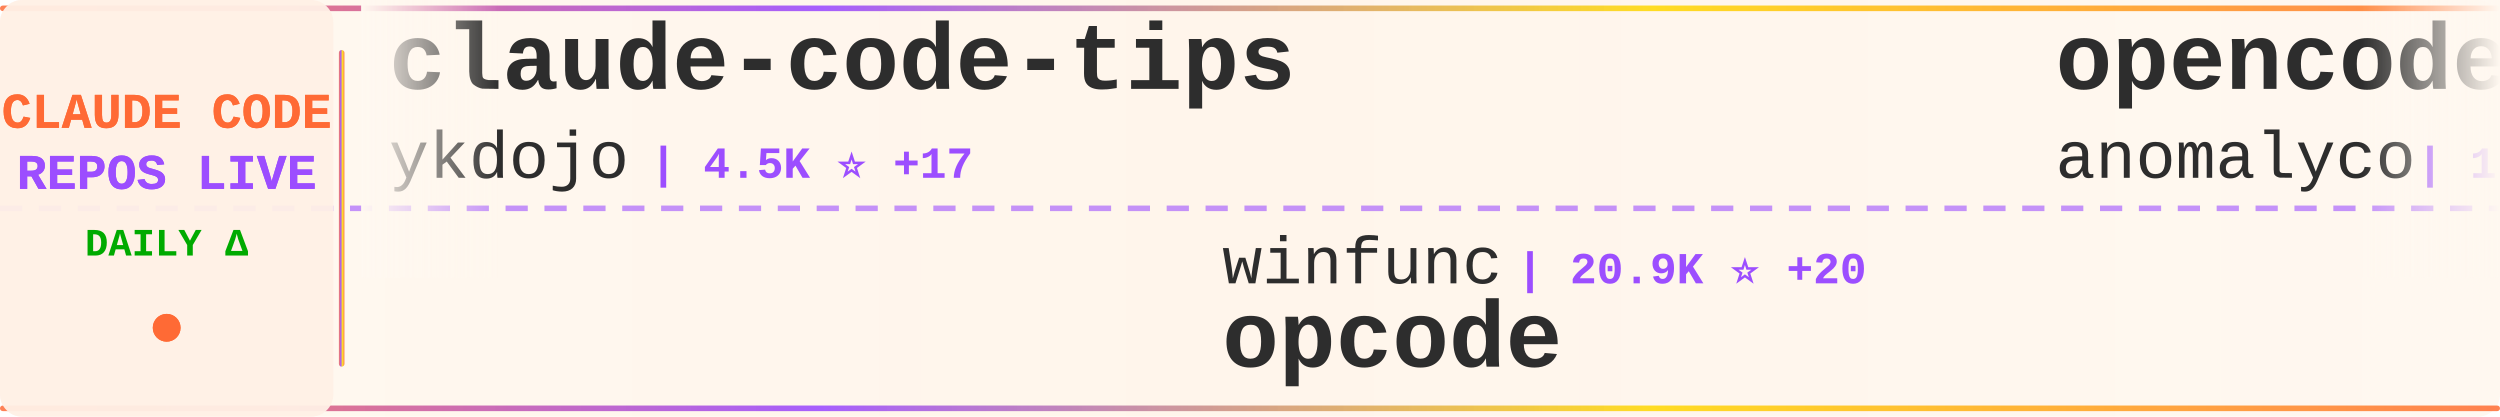
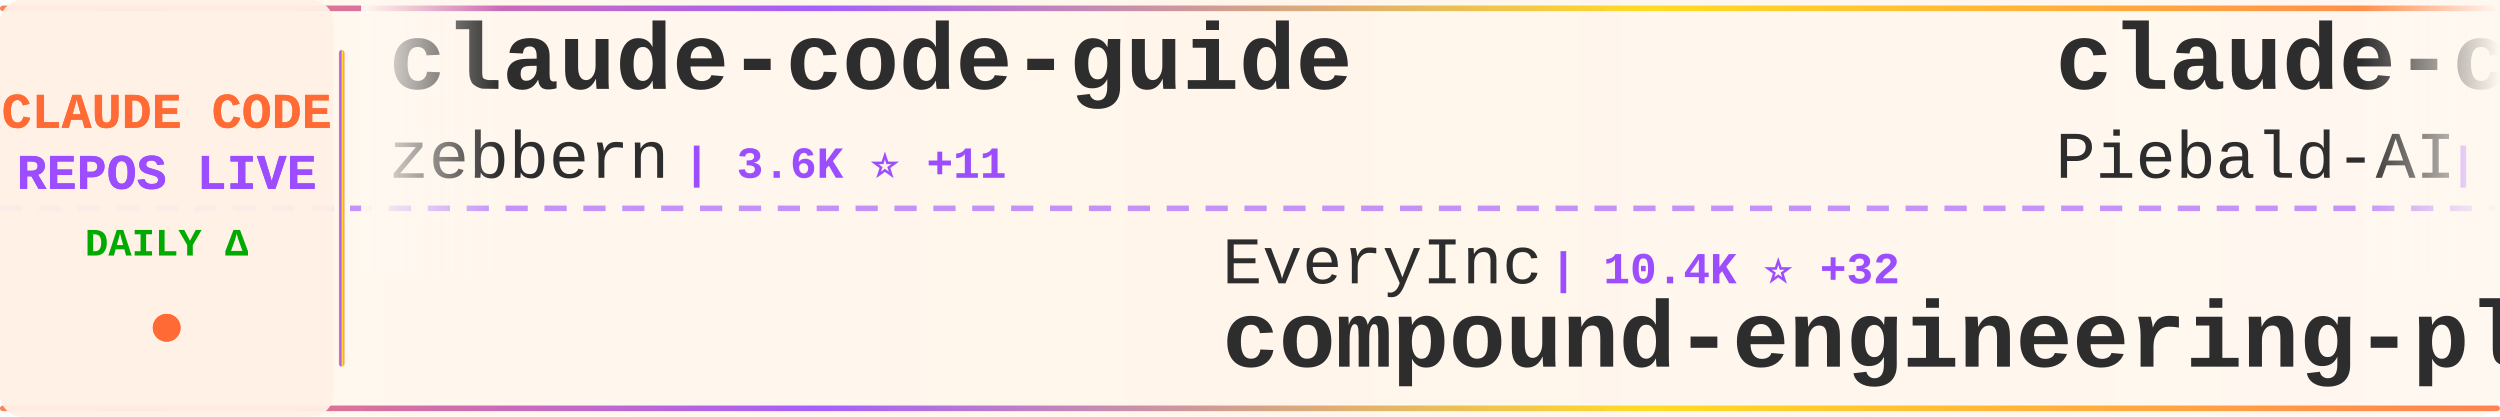
<svg xmlns="http://www.w3.org/2000/svg" width="900" height="150">
  <defs>
    <linearGradient id="tickerBg" x1="0%" y1="0%" x2="100%" y2="0%">
      <stop offset="0%" style="stop-color:#fff8f0;stop-opacity:0.98" />
      <stop offset="50%" style="stop-color:#fff5eb;stop-opacity:1" />
      <stop offset="100%" style="stop-color:#fff8f0;stop-opacity:0.98" />
    </linearGradient>
    <linearGradient id="borderGrad" x1="0%" y1="0%" x2="100%" y2="0%">
      <stop offset="0%" style="stop-color:#FF6B35;stop-opacity:0.85">
        <animate attributeName="stop-opacity" values="0.85;1;0.85" dur="2s" repeatCount="indefinite" />
      </stop>
      <stop offset="33%" style="stop-color:#9C4EFF;stop-opacity:0.9">
        <animate attributeName="stop-opacity" values="0.9;1;0.9" dur="2.2s" repeatCount="indefinite" />
      </stop>
      <stop offset="66%" style="stop-color:#FFD700;stop-opacity:0.85">
        <animate attributeName="stop-opacity" values="0.85;1;0.85" dur="1.8s" repeatCount="indefinite" />
      </stop>
      <stop offset="100%" style="stop-color:#FF6B35;stop-opacity:0.85">
        <animate attributeName="stop-opacity" values="0.85;1;0.85" dur="2s" repeatCount="indefinite" />
      </stop>
    </linearGradient>
    <filter id="textGlow">
      <feGaussianBlur stdDeviation="0.15" result="coloredBlur" />
      <feMerge>
        <feMergeNode in="coloredBlur" />
        <feMergeNode in="SourceGraphic" />
      </feMerge>
    </filter>
    <filter id="metricGlow">
      <feGaussianBlur stdDeviation="0.2" result="coloredBlur" />
      <feMerge>
        <feMergeNode in="coloredBlur" />
        <feMergeNode in="SourceGraphic" />
      </feMerge>
    </filter>
    <linearGradient id="leftFade" x1="0%" y1="0%" x2="100%" y2="0%">
      <stop offset="0%" style="stop-color:#fff8f0;stop-opacity:1" />
      <stop offset="100%" style="stop-color:#fff8f0;stop-opacity:0" />
    </linearGradient>
    <linearGradient id="rightFade" x1="0%" y1="0%" x2="100%" y2="0%">
      <stop offset="0%" style="stop-color:#fff8f0;stop-opacity:0" />
      <stop offset="100%" style="stop-color:#fff8f0;stop-opacity:1" />
    </linearGradient>
  </defs>
  <rect width="900" height="150" fill="url(#tickerBg)" rx="8" />
  <rect x="0" y="2" width="900" height="2" fill="url(#borderGrad)" rx="1" />
  <rect x="0" y="146" width="900" height="2" fill="url(#borderGrad)" rx="1" />
  <line x1="0" y1="75" x2="900" y2="75" stroke="#9C4EFF" stroke-width="2" stroke-dasharray="8 6" opacity="0.6" />
  <rect x="0" y="0" width="120" height="150" fill="#fff0e6" opacity="0.95" rx="8" />
  <text x="60" y="46" font-family="'Courier New', monospace" font-size="18" font-weight="bold" fill="#FF6B35" text-anchor="middle" filter="url(#textGlow)">
    CLAUDE CODE
  </text>
  <text x="60" y="68" font-family="'Courier New', monospace" font-size="18" font-weight="bold" fill="#9C4EFF" text-anchor="middle" filter="url(#textGlow)">
    REPOS LIVE
  </text>
  <text x="60" y="92" font-family="'Courier New', monospace" font-size="14" font-weight="bold" fill="#00aa00" text-anchor="middle">
    DAILY Δ
  </text>
  <circle cx="60" cy="118" r="5" fill="#FF6B35" filter="url(#metricGlow)">
    <animate attributeName="r" values="4;6;4" dur="1.5s" repeatCount="indefinite" />
    <animate attributeName="opacity" values="0.6;1;0.6" dur="1.5s" repeatCount="indefinite" />
  </circle>
  <rect x="122" y="18" width="2" height="114" fill="url(#borderGrad)" rx="1" />
  <clipPath id="tickerClip">
    <rect x="130" y="0" width="770" height="150" />
  </clipPath>
  <g clip-path="url(#tickerClip)">
    <g id="tickerItems">
      <animateTransform attributeName="transform" attributeType="XML" type="translate" from="0 0" to="-3000 0" dur="54s" repeatCount="indefinite" />
      <g transform="translate(0, 0)">
-         <text x="140" y="32" font-family="'Courier New', monospace" font-size="34" font-weight="bold" fill="#2d2d2d">claude-code-tips</text>
-         <text x="140" y="64" font-family="'Courier New', monospace" font-size="24" font-weight="normal" fill="#2d2d2d" opacity="1.0">ykdojo</text>
-         <text x="234" y="64" font-family="'Courier New', monospace" font-size="16" font-weight="bold" fill="#9C4EFF"> | 4.5K ⭐ +17</text>
+         <text x="140" y="32" font-family="'Courier New', monospace" font-size="34" font-weight="bold" fill="#2d2d2d">claude-code-guide</text>
+         <text x="140" y="64" font-family="'Courier New', monospace" font-size="24" font-weight="normal" fill="#2d2d2d" opacity="1.0">zebbern</text>
+         <text x="246" y="64" font-family="'Courier New', monospace" font-size="16" font-weight="bold" fill="#9C4EFF"> | 3.6K ⭐ +11</text>
      </g>
      <g transform="translate(300, 0)">
-         <text x="140" y="102" font-family="'Courier New', monospace" font-size="24" font-weight="normal" fill="#2d2d2d" opacity="1.0">winfunc</text>
-         <text x="246" y="102" font-family="'Courier New', monospace" font-size="16" font-weight="bold" fill="#9C4EFF"> | 20.9K ⭐ +20</text>
-         <text x="140" y="132" font-family="'Courier New', monospace" font-size="34" font-weight="bold" fill="#2d2d2d">opcode</text>
+         <text x="140" y="102" font-family="'Courier New', monospace" font-size="24" font-weight="normal" fill="#2d2d2d" opacity="1.0">EveryInc</text>
+         <text x="258" y="102" font-family="'Courier New', monospace" font-size="16" font-weight="bold" fill="#9C4EFF"> | 10.4K ⭐ +32</text>
+         <text x="140" y="132" font-family="'Courier New', monospace" font-size="34" font-weight="bold" fill="#2d2d2d">compound-engineering-plu...</text>
      </g>
      <g transform="translate(600, 0)">
-         <text x="140" y="32" font-family="'Courier New', monospace" font-size="34" font-weight="bold" fill="#2d2d2d">opencode</text>
-         <text x="140" y="64" font-family="'Courier New', monospace" font-size="24" font-weight="normal" fill="#2d2d2d" opacity="1.0">anomalyco</text>
-         <text x="270" y="64" font-family="'Courier New', monospace" font-size="16" font-weight="bold" fill="#9C4EFF"> | 122.1K ⭐ +565</text>
+         <text x="140" y="32" font-family="'Courier New', monospace" font-size="34" font-weight="bold" fill="#2d2d2d">claude-code-system-promp...</text>
+         <text x="140" y="64" font-family="'Courier New', monospace" font-size="24" font-weight="normal" fill="#2d2d2d" opacity="1.0">Piebald-AI</text>
+         <text x="282" y="64" font-family="'Courier New', monospace" font-size="16" font-weight="bold" fill="#9C4EFF"> | 5.9K ⭐ +33</text>
      </g>
      <g transform="translate(900, 0)">
-         <text x="140" y="102" font-family="'Courier New', monospace" font-size="24" font-weight="normal" fill="#2d2d2d" opacity="1.0">Yuyz0112</text>
-         <text x="258" y="102" font-family="'Courier New', monospace" font-size="16" font-weight="bold" fill="#9C4EFF"> | 2.2K ⭐ +3</text>
-         <text x="140" y="132" font-family="'Courier New', monospace" font-size="34" font-weight="bold" fill="#2d2d2d">claude-code-reverse</text>
+         <text x="140" y="102" font-family="'Courier New', monospace" font-size="24" font-weight="normal" fill="#2d2d2d" opacity="1.0">https-deeplearning-ai</text>
+         <text x="414" y="102" font-family="'Courier New', monospace" font-size="16" font-weight="bold" fill="#9C4EFF"> | 450 ⭐ +1</text>
+         <text x="140" y="132" font-family="'Courier New', monospace" font-size="34" font-weight="bold" fill="#2d2d2d">sc-claude-code-files</text>
      </g>
      <g transform="translate(1200, 0)">
-         <text x="140" y="32" font-family="'Courier New', monospace" font-size="34" font-weight="bold" fill="#2d2d2d">claude-code-sub-agents</text>
-         <text x="140" y="64" font-family="'Courier New', monospace" font-size="24" font-weight="normal" fill="#2d2d2d" opacity="1.0">lst97</text>
-         <text x="222" y="64" font-family="'Courier New', monospace" font-size="16" font-weight="bold" fill="#9C4EFF"> | 1.5K ⭐ +3</text>
+         <text x="140" y="32" font-family="'Courier New', monospace" font-size="34" font-weight="bold" fill="#2d2d2d">Claude-Code-Remote</text>
+         <text x="140" y="64" font-family="'Courier New', monospace" font-size="24" font-weight="normal" fill="#2d2d2d" opacity="1.0">JessyTsui</text>
+         <text x="270" y="64" font-family="'Courier New', monospace" font-size="16" font-weight="bold" fill="#9C4EFF"> | 1.2K ⭐ +2</text>
      </g>
      <g transform="translate(1500, 0)">
-         <text x="140" y="102" font-family="'Courier New', monospace" font-size="24" font-weight="normal" fill="#2d2d2d" opacity="1.0">sugyan</text>
-         <text x="234" y="102" font-family="'Courier New', monospace" font-size="16" font-weight="bold" fill="#9C4EFF"> | 961 ⭐ +1</text>
-         <text x="140" y="132" font-family="'Courier New', monospace" font-size="34" font-weight="bold" fill="#2d2d2d">claude-code-webui</text>
+         <text x="140" y="102" font-family="'Courier New', monospace" font-size="24" font-weight="normal" fill="#2d2d2d" opacity="1.0">greggh</text>
+         <text x="234" y="102" font-family="'Courier New', monospace" font-size="16" font-weight="bold" fill="#9C4EFF"> | 1.9K ⭐</text>
+         <text x="140" y="132" font-family="'Courier New', monospace" font-size="34" font-weight="bold" fill="#2d2d2d">claude-code.nvim</text>
      </g>
      <g transform="translate(1800, 0)">
-         <text x="140" y="32" font-family="'Courier New', monospace" font-size="34" font-weight="bold" fill="#2d2d2d">obsidian-skills</text>
-         <text x="140" y="64" font-family="'Courier New', monospace" font-size="24" font-weight="normal" fill="#2d2d2d" opacity="1.0">kepano</text>
-         <text x="234" y="64" font-family="'Courier New', monospace" font-size="16" font-weight="bold" fill="#9C4EFF"> | 13.8K ⭐ +126</text>
+         <text x="140" y="32" font-family="'Courier New', monospace" font-size="34" font-weight="bold" fill="#2d2d2d">claude-code-cheat-sheet</text>
+         <text x="140" y="64" font-family="'Courier New', monospace" font-size="24" font-weight="normal" fill="#2d2d2d" opacity="1.0">Njengah</text>
+         <text x="246" y="64" font-family="'Courier New', monospace" font-size="16" font-weight="bold" fill="#9C4EFF"> | 1.4K ⭐ +2</text>
      </g>
      <g transform="translate(2100, 0)">
-         <text x="140" y="102" font-family="'Courier New', monospace" font-size="24" font-weight="normal" fill="#2d2d2d" opacity="1.0">davila7</text>
-         <text x="246" y="102" font-family="'Courier New', monospace" font-size="16" font-weight="bold" fill="#9C4EFF"> | 22.9K ⭐ +49</text>
-         <text x="140" y="132" font-family="'Courier New', monospace" font-size="34" font-weight="bold" fill="#2d2d2d">claude-code-templates</text>
+         <text x="140" y="102" font-family="'Courier New', monospace" font-size="24" font-weight="normal" fill="#2d2d2d" opacity="1.0">revfactory</text>
+         <text x="282" y="102" font-family="'Courier New', monospace" font-size="16" font-weight="bold" fill="#9C4EFF"> | 761 ⭐ +1</text>
+         <text x="140" y="132" font-family="'Courier New', monospace" font-size="34" font-weight="bold" fill="#2d2d2d">claude-code-mastering</text>
      </g>
      <g transform="translate(2400, 0)">
-         <text x="140" y="32" font-family="'Courier New', monospace" font-size="34" font-weight="bold" fill="#2d2d2d">claude-code-docs</text>
-         <text x="140" y="64" font-family="'Courier New', monospace" font-size="24" font-weight="normal" fill="#2d2d2d" opacity="1.0">ericbuess</text>
-         <text x="270" y="64" font-family="'Courier New', monospace" font-size="16" font-weight="bold" fill="#9C4EFF"> | 731 ⭐ +1</text>
+         <text x="140" y="32" font-family="'Courier New', monospace" font-size="34" font-weight="bold" fill="#2d2d2d">nanoclaw</text>
+         <text x="140" y="64" font-family="'Courier New', monospace" font-size="24" font-weight="normal" fill="#2d2d2d" opacity="1.0">qwibitai</text>
+         <text x="258" y="64" font-family="'Courier New', monospace" font-size="16" font-weight="bold" fill="#9C4EFF"> | 22.9K ⭐ +407</text>
      </g>
      <g transform="translate(2700, 0)">
-         <text x="140" y="102" font-family="'Courier New', monospace" font-size="24" font-weight="normal" fill="#2d2d2d" opacity="1.0">affaan-m</text>
-         <text x="258" y="102" font-family="'Courier New', monospace" font-size="16" font-weight="bold" fill="#9C4EFF"> | 75.7K ⭐ +1.1K</text>
-         <text x="140" y="132" font-family="'Courier New', monospace" font-size="34" font-weight="bold" fill="#2d2d2d">everything-claude-code</text>
+         <text x="140" y="102" font-family="'Courier New', monospace" font-size="24" font-weight="normal" fill="#2d2d2d" opacity="1.0">alirezarezvani</text>
+         <text x="330" y="102" font-family="'Courier New', monospace" font-size="16" font-weight="bold" fill="#9C4EFF"> | 5.1K ⭐ +196</text>
+         <text x="140" y="132" font-family="'Courier New', monospace" font-size="34" font-weight="bold" fill="#2d2d2d">claude-skills</text>
      </g>
      <g transform="translate(3000, 0)">
-         <text x="140" y="32" font-family="'Courier New', monospace" font-size="34" font-weight="bold" fill="#2d2d2d">claude-code-tips</text>
-         <text x="140" y="64" font-family="'Courier New', monospace" font-size="24" font-weight="normal" fill="#2d2d2d" opacity="1.0">ykdojo</text>
-         <text x="234" y="64" font-family="'Courier New', monospace" font-size="16" font-weight="bold" fill="#9C4EFF"> | 4.5K ⭐ +17</text>
+         <text x="140" y="32" font-family="'Courier New', monospace" font-size="34" font-weight="bold" fill="#2d2d2d">claude-code-guide</text>
+         <text x="140" y="64" font-family="'Courier New', monospace" font-size="24" font-weight="normal" fill="#2d2d2d" opacity="1.0">zebbern</text>
+         <text x="246" y="64" font-family="'Courier New', monospace" font-size="16" font-weight="bold" fill="#9C4EFF"> | 3.6K ⭐ +11</text>
      </g>
      <g transform="translate(3300, 0)">
-         <text x="140" y="102" font-family="'Courier New', monospace" font-size="24" font-weight="normal" fill="#2d2d2d" opacity="1.0">winfunc</text>
-         <text x="246" y="102" font-family="'Courier New', monospace" font-size="16" font-weight="bold" fill="#9C4EFF"> | 20.9K ⭐ +20</text>
-         <text x="140" y="132" font-family="'Courier New', monospace" font-size="34" font-weight="bold" fill="#2d2d2d">opcode</text>
+         <text x="140" y="102" font-family="'Courier New', monospace" font-size="24" font-weight="normal" fill="#2d2d2d" opacity="1.0">EveryInc</text>
+         <text x="258" y="102" font-family="'Courier New', monospace" font-size="16" font-weight="bold" fill="#9C4EFF"> | 10.4K ⭐ +32</text>
+         <text x="140" y="132" font-family="'Courier New', monospace" font-size="34" font-weight="bold" fill="#2d2d2d">compound-engineering-plu...</text>
      </g>
      <g transform="translate(3600, 0)">
-         <text x="140" y="32" font-family="'Courier New', monospace" font-size="34" font-weight="bold" fill="#2d2d2d">opencode</text>
-         <text x="140" y="64" font-family="'Courier New', monospace" font-size="24" font-weight="normal" fill="#2d2d2d" opacity="1.0">anomalyco</text>
-         <text x="270" y="64" font-family="'Courier New', monospace" font-size="16" font-weight="bold" fill="#9C4EFF"> | 122.1K ⭐ +565</text>
+         <text x="140" y="32" font-family="'Courier New', monospace" font-size="34" font-weight="bold" fill="#2d2d2d">claude-code-system-promp...</text>
+         <text x="140" y="64" font-family="'Courier New', monospace" font-size="24" font-weight="normal" fill="#2d2d2d" opacity="1.0">Piebald-AI</text>
+         <text x="282" y="64" font-family="'Courier New', monospace" font-size="16" font-weight="bold" fill="#9C4EFF"> | 5.9K ⭐ +33</text>
      </g>
      <g transform="translate(3900, 0)">
-         <text x="140" y="102" font-family="'Courier New', monospace" font-size="24" font-weight="normal" fill="#2d2d2d" opacity="1.0">Yuyz0112</text>
-         <text x="258" y="102" font-family="'Courier New', monospace" font-size="16" font-weight="bold" fill="#9C4EFF"> | 2.2K ⭐ +3</text>
-         <text x="140" y="132" font-family="'Courier New', monospace" font-size="34" font-weight="bold" fill="#2d2d2d">claude-code-reverse</text>
+         <text x="140" y="102" font-family="'Courier New', monospace" font-size="24" font-weight="normal" fill="#2d2d2d" opacity="1.0">https-deeplearning-ai</text>
+         <text x="414" y="102" font-family="'Courier New', monospace" font-size="16" font-weight="bold" fill="#9C4EFF"> | 450 ⭐ +1</text>
+         <text x="140" y="132" font-family="'Courier New', monospace" font-size="34" font-weight="bold" fill="#2d2d2d">sc-claude-code-files</text>
      </g>
    </g>
  </g>
  <rect x="130" y="0" width="50" height="100" fill="url(#leftFade)" />
  <rect x="850" y="0" width="50" height="100" fill="url(#rightFade)" />
</svg>
